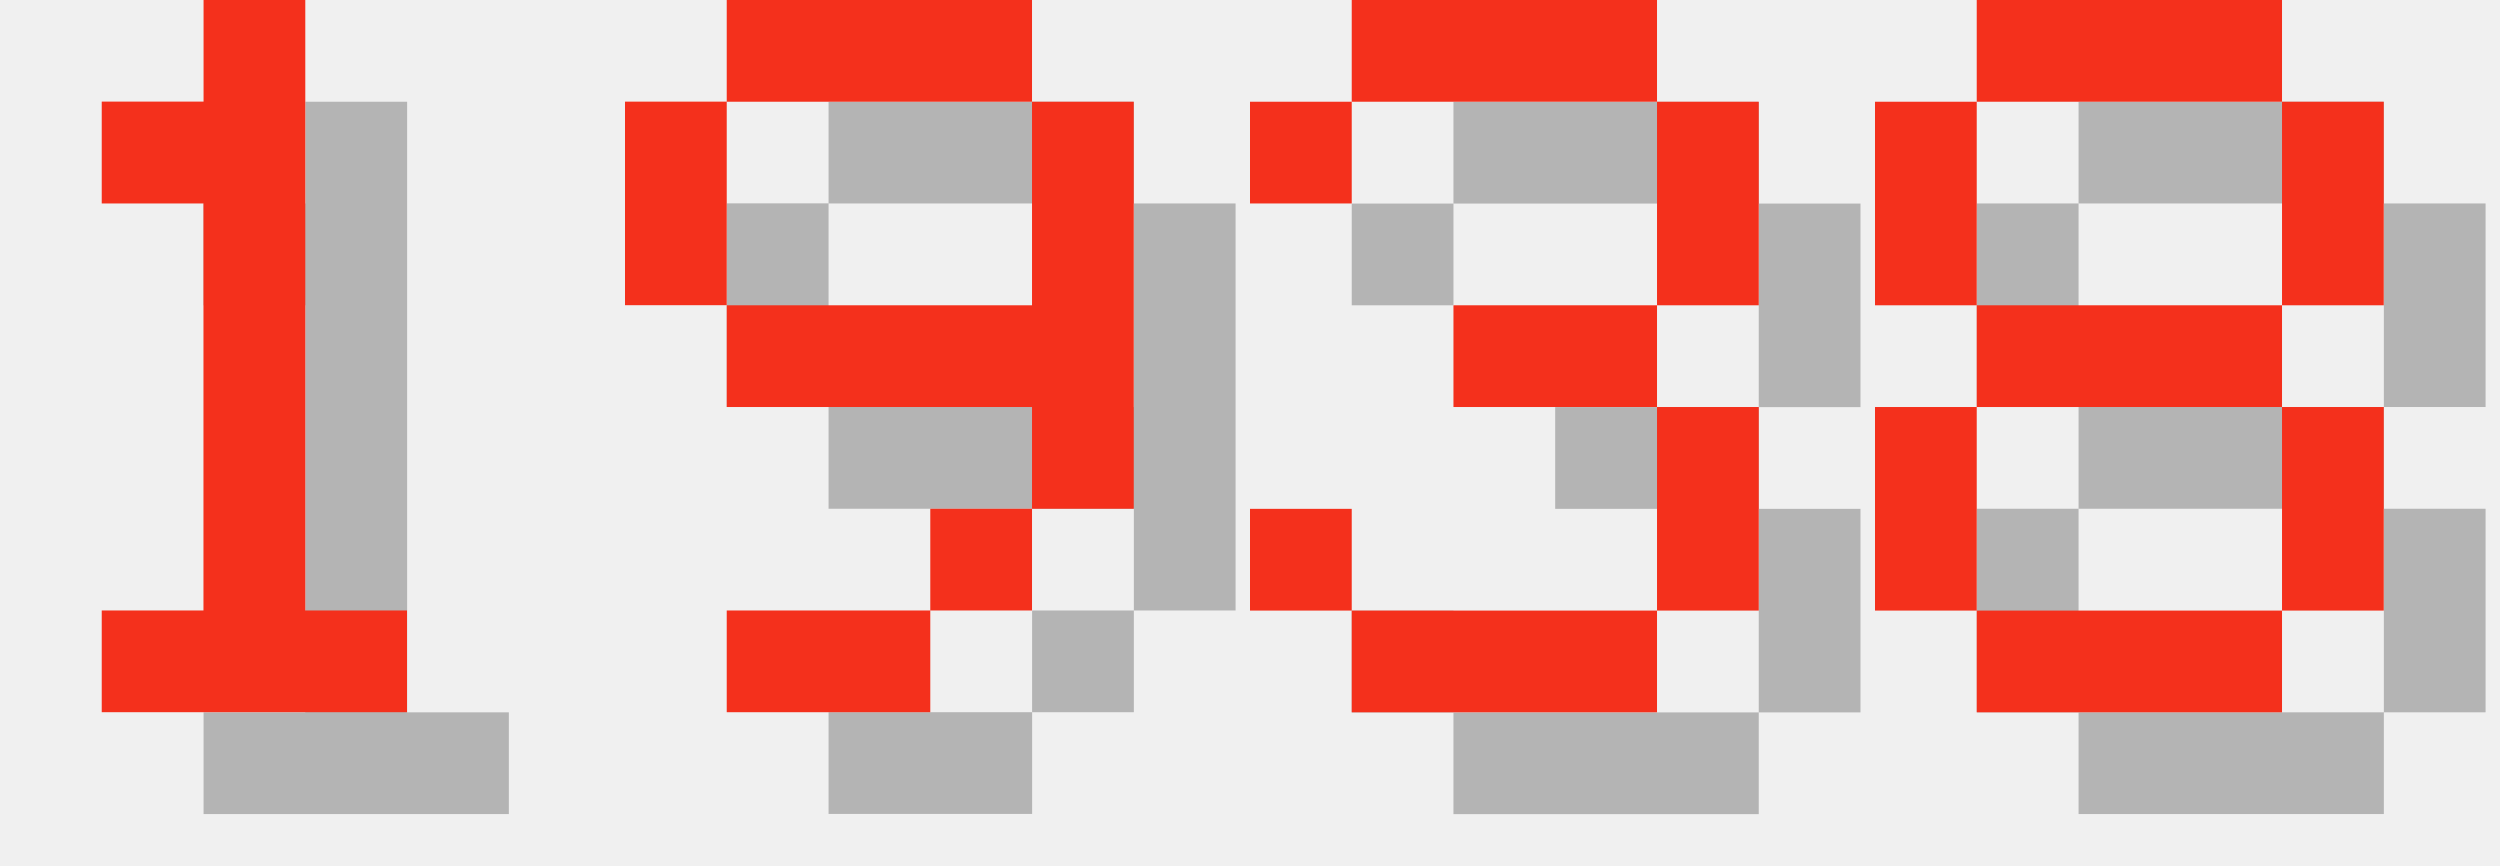
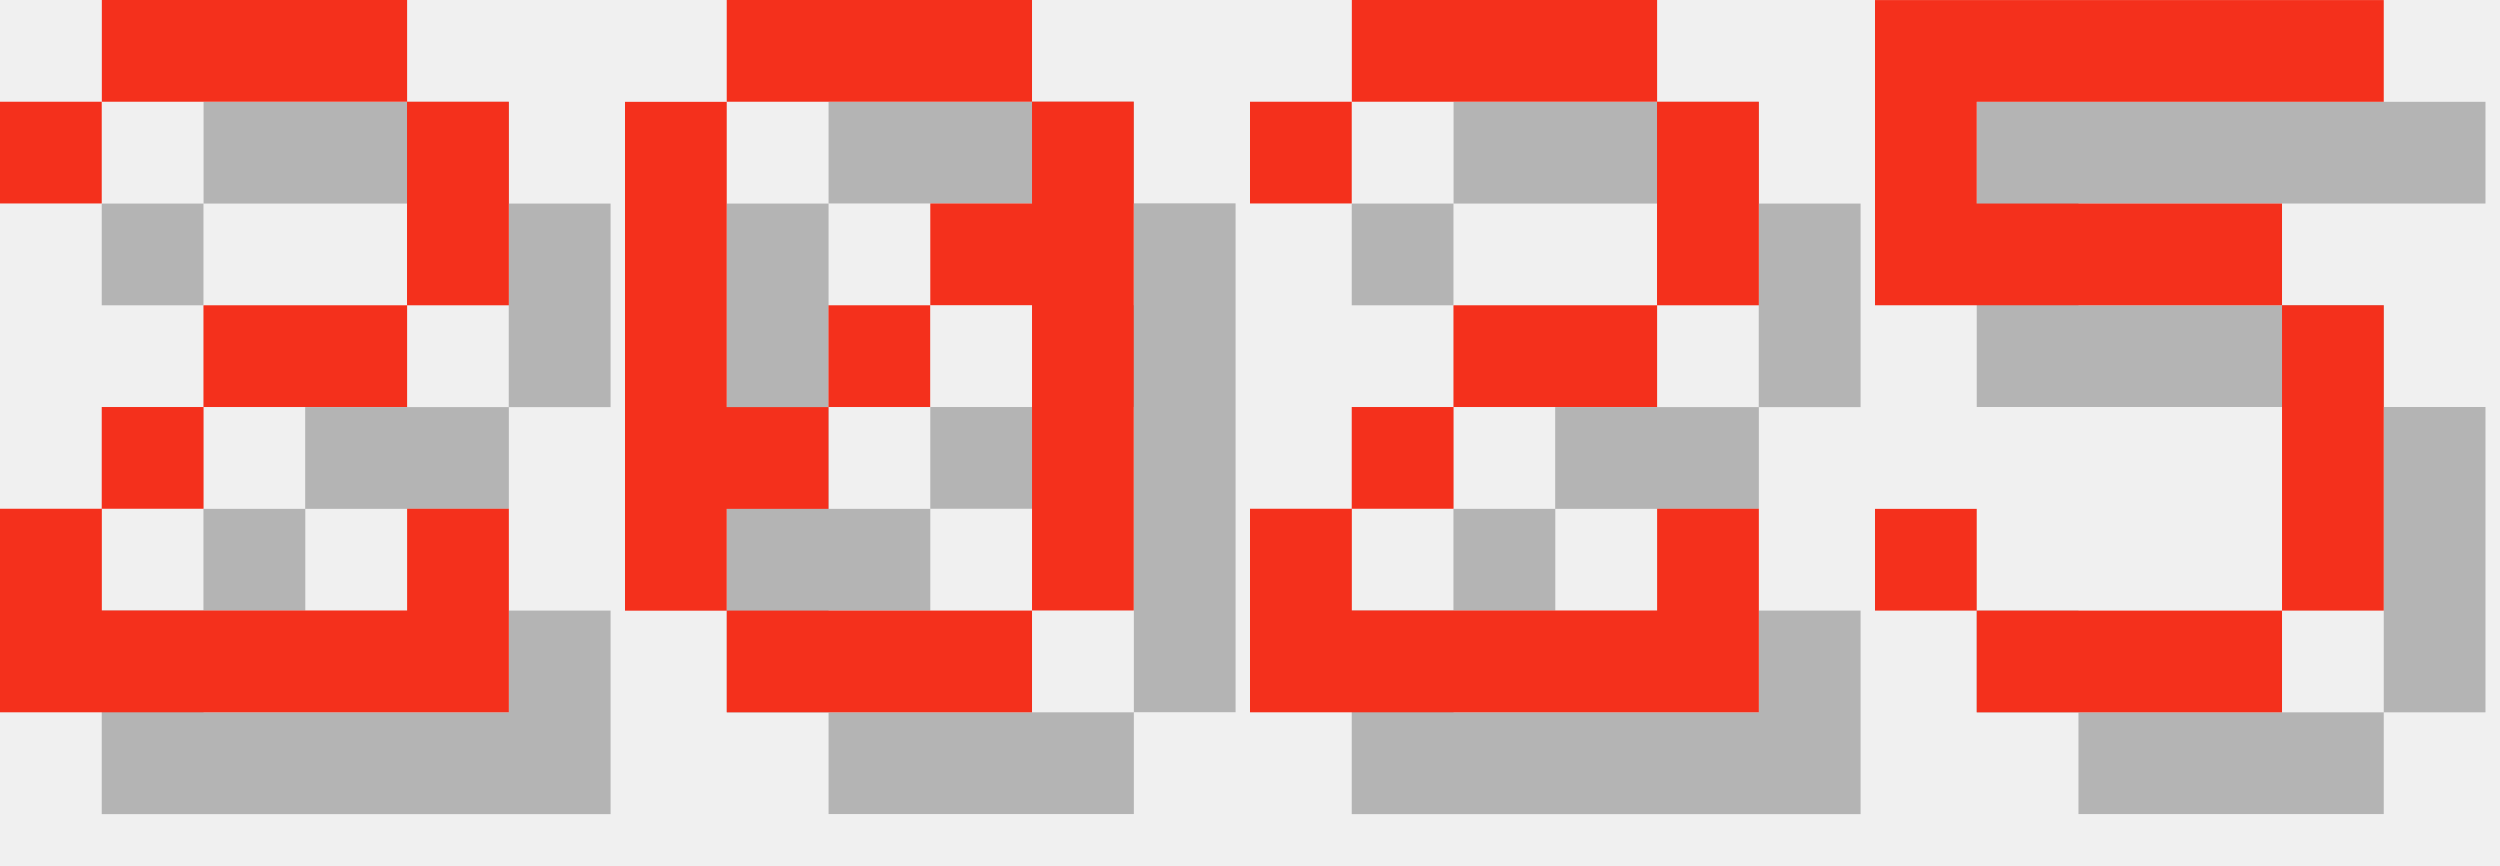
<svg xmlns="http://www.w3.org/2000/svg" version="1.1" width="104.0" height="36">
  <style>
        .text-foreground {
            fill: #F4301C;
        }
        .text-shadow {
            fill: #000000;
            fill-opacity: 0.25;
        }
    </style>
-   <g class="digit" id="digit_1" transform="translate(0.0, 0), scale(4)">
-     <path id="digit_1_shadow" class="text-shadow" d="m2.117 2.117v1.058h1.058v4.233h-1.058v1.058h3.175v-1.058h-1.058v-6.35h-1.058v1.058h-1.058z" fill-opacity=".5" style="paint-order:stroke fill markers" />
-     <path id="digit_1_fg" class="text-foreground" d="m1.058 1.058v1.058h1.058v4.233h-1.058v1.058h3.175v-1.058h-1.058v-6.35h-1.058v1.058h-1.058z" fill="#fff" style="paint-order:stroke fill markers" />
+   <g class="digit" id="digit_2" transform="translate(0.0, 0), scale(4)">
+     <path id="digit_2_shadow" class="text-shadow" d="m1.058 2.117v1.058h1.058v-1.058h3.175v2.117h-2.117v1.058h-1.058v1.058h-1.058v2.117h5.292v-2.117h-1.058v1.058h-3.175v-1.058h1.058v-1.058h2.117v-1.058h1.058v-2.117h-1.058v-1.058h-3.175v1.058h-1.058z" fill-opacity=".5" style="paint-order:stroke fill markers" />
+     <path id="digit_2_fg" class="text-foreground" d="m0 1.058v1.058h1.058v-1.058h3.175v2.117h-2.117v1.058h-1.058v1.058h-1.058v2.117h5.292v-2.117h-1.058v1.058h-3.175v-1.058h1.058v-1.058h2.117v-1.058h1.058v-2.117h-1.058v-1.058h-3.175v1.058h-1.058z" fill="#fff" style="paint-order:stroke fill markers" />
  </g>
-   <g class="digit" id="digit_9" transform="translate(26.0, 0), scale(4)">
-     <path id="digit_9_shadow" class="text-shadow" d="m2.117 1.058v1.058h3.175v-1.058h-3.175zm3.175 1.058v2.117h-3.175v1.058h3.175v1.058h1.058v-4.233h-1.058zm0 4.233h-1.058v1.058h1.058v-1.058zm-1.058 1.058h-2.117v1.058h2.117v-1.058zm-2.117-3.175v-2.117h-1.058v2.117h1.058z" fill-opacity=".5" style="paint-order:stroke fill markers" />
-     <path id="digit_9_fg" class="text-foreground" d="m1.058 0v1.058h3.175v-1.058h-3.175zm3.175 1.058v2.117h-3.175v1.058h3.175v1.058h1.058v-4.233h-1.058zm0 4.233h-1.058v1.058h1.058v-1.058zm-1.058 1.058h-2.117v1.058h2.117v-1.058zm-2.117-3.175v-2.117h-1.058v2.117h1.058z" fill="#fff" style="paint-order:stroke fill markers" />
+   <g class="digit" id="digit_0" transform="translate(26.0, 0), scale(4)">
+     <path id="digit_0_shadow" class="text-shadow" d="m2.117 1.058v1.058h3.175v-1.058h-3.175zm3.175 1.058v1.058h-1.058v1.058h1.058v3.175h1.058v-5.292h-1.058zm0 5.292h-3.175v1.058h3.175v-1.058zm-3.175 0v-1.058h1.058v-1.058h-1.058v-3.175h-1.058v5.292h1.058zm1.058-2.117h1.058v-1.058h-1.058v1.058z" fill-opacity=".5" style="paint-order:stroke fill markers" />
+     <path id="digit_0_fg" class="text-foreground" d="m1.058 0v1.058h3.175v-1.058h-3.175zm3.175 1.058v1.058h-1.058v1.058h1.058v3.175h1.058v-5.292h-1.058zm0 5.292h-3.175v1.058h3.175v-1.058zm-3.175 0v-1.058h1.058v-1.058h-1.058v-3.175h-1.058v5.292h1.058zm1.058-2.117h1.058v-1.058h-1.058v1.058z" fill="#fff" style="paint-order:stroke fill markers" />
  </g>
-   <g class="digit" id="digit_3" transform="translate(52.0, 0), scale(4)">
-     <path id="digit_3_shadow" class="text-shadow" d="m1.058 2.117v1.058h1.058v-1.058h3.175v2.117h-2.117v1.058h2.117v2.117h-3.175v-1.058h-1.058v1.058h1.058v1.058h3.175v-1.058h1.058v-2.117h-1.058v-1.058h1.058v-2.117h-1.058v-1.058h-3.175v1.058h-1.058z" fill-opacity=".5" style="paint-order:stroke fill markers" />
-     <path id="digit_3_fg" class="text-foreground" d="m0 1.058v1.058h1.058v-1.058h3.175v2.117h-2.117v1.058h2.117v2.117h-3.175v-1.058h-1.058v1.058h1.058v1.058h3.175v-1.058h1.058v-2.117h-1.058v-1.058h1.058v-2.117h-1.058v-1.058h-3.175v1.058h-1.058z" fill="#fff" style="paint-order:stroke fill markers" />
+   <g class="digit" id="digit_2" transform="translate(52.0, 0), scale(4)">
+     <path id="digit_2_shadow" class="text-shadow" d="m1.058 2.117v1.058h1.058v-1.058h3.175v2.117h-2.117v1.058h-1.058v1.058h-1.058v2.117h5.292v-2.117h-1.058v1.058h-3.175v-1.058h1.058v-1.058h2.117v-1.058h1.058v-2.117h-1.058v-1.058h-3.175v1.058h-1.058z" fill-opacity=".5" style="paint-order:stroke fill markers" />
+     <path id="digit_2_fg" class="text-foreground" d="m0 1.058v1.058h1.058v-1.058h3.175v2.117h-2.117v1.058h-1.058v1.058h-1.058v2.117h5.292v-2.117h-1.058v1.058h-3.175v-1.058h1.058v-1.058h2.117v-1.058h1.058v-2.117h-1.058v-1.058h-3.175v1.058h-1.058z" fill="#fff" style="paint-order:stroke fill markers" />
  </g>
-   <g class="digit" id="digit_8" transform="translate(78.0, 0), scale(4)">
-     <path id="digit_8_shadow" class="text-shadow" d="m2.117 1.058v1.058h3.175v-1.058h-3.175zm3.175 1.058v2.117h1.058v-2.117h-1.058zm0 2.117h-3.175v1.058h3.175v-1.058zm0 1.058v2.117h1.058v-2.117h-1.058zm0 2.117h-3.175v1.058h3.175v-1.058zm-3.175 0v-2.117h-1.058v2.117h1.058zm0-3.175v-2.117h-1.058v2.117h1.058z" fill-opacity=".5" style="paint-order:stroke fill markers" />
-     <path id="digit_8_fg" class="text-foreground" d="m1.058 0v1.058h3.175v-1.058h-3.175zm3.175 1.058v2.117h1.058v-2.117h-1.058zm0 2.117h-3.175v1.058h3.175v-1.058zm0 1.058v2.117h1.058v-2.117h-1.058zm0 2.117h-3.175v1.058h3.175v-1.058zm-3.175 0v-2.117h-1.058v2.117h1.058zm0-3.175v-2.117h-1.058v2.117h1.058z" fill="#fff" style="paint-order:stroke fill markers" />
+   <g class="digit" id="digit_5" transform="translate(78.0, 0), scale(4)">
+     <path id="digit_5_shadow" class="text-shadow" d="m1.058 1.058v3.175h4.233v3.175h-3.175v-1.058h-1.058v1.058h1.058v1.058h3.175v-1.058h1.058v-3.175h-1.058v-1.058h-3.175v-1.058h4.233v-1.058h-5.292z" fill-opacity=".5" style="paint-order:stroke fill markers" />
+     <path id="digit_5_fg" class="text-foreground" d="m0 0v3.175h4.233v3.175h-3.175v-1.058h-1.058v1.058h1.058v1.058h3.175v-1.058h1.058v-3.175h-1.058v-1.058h-3.175v-1.058h4.233v-1.058h-5.292z" fill="#fff" style="paint-order:stroke fill markers" />
  </g>
</svg>
